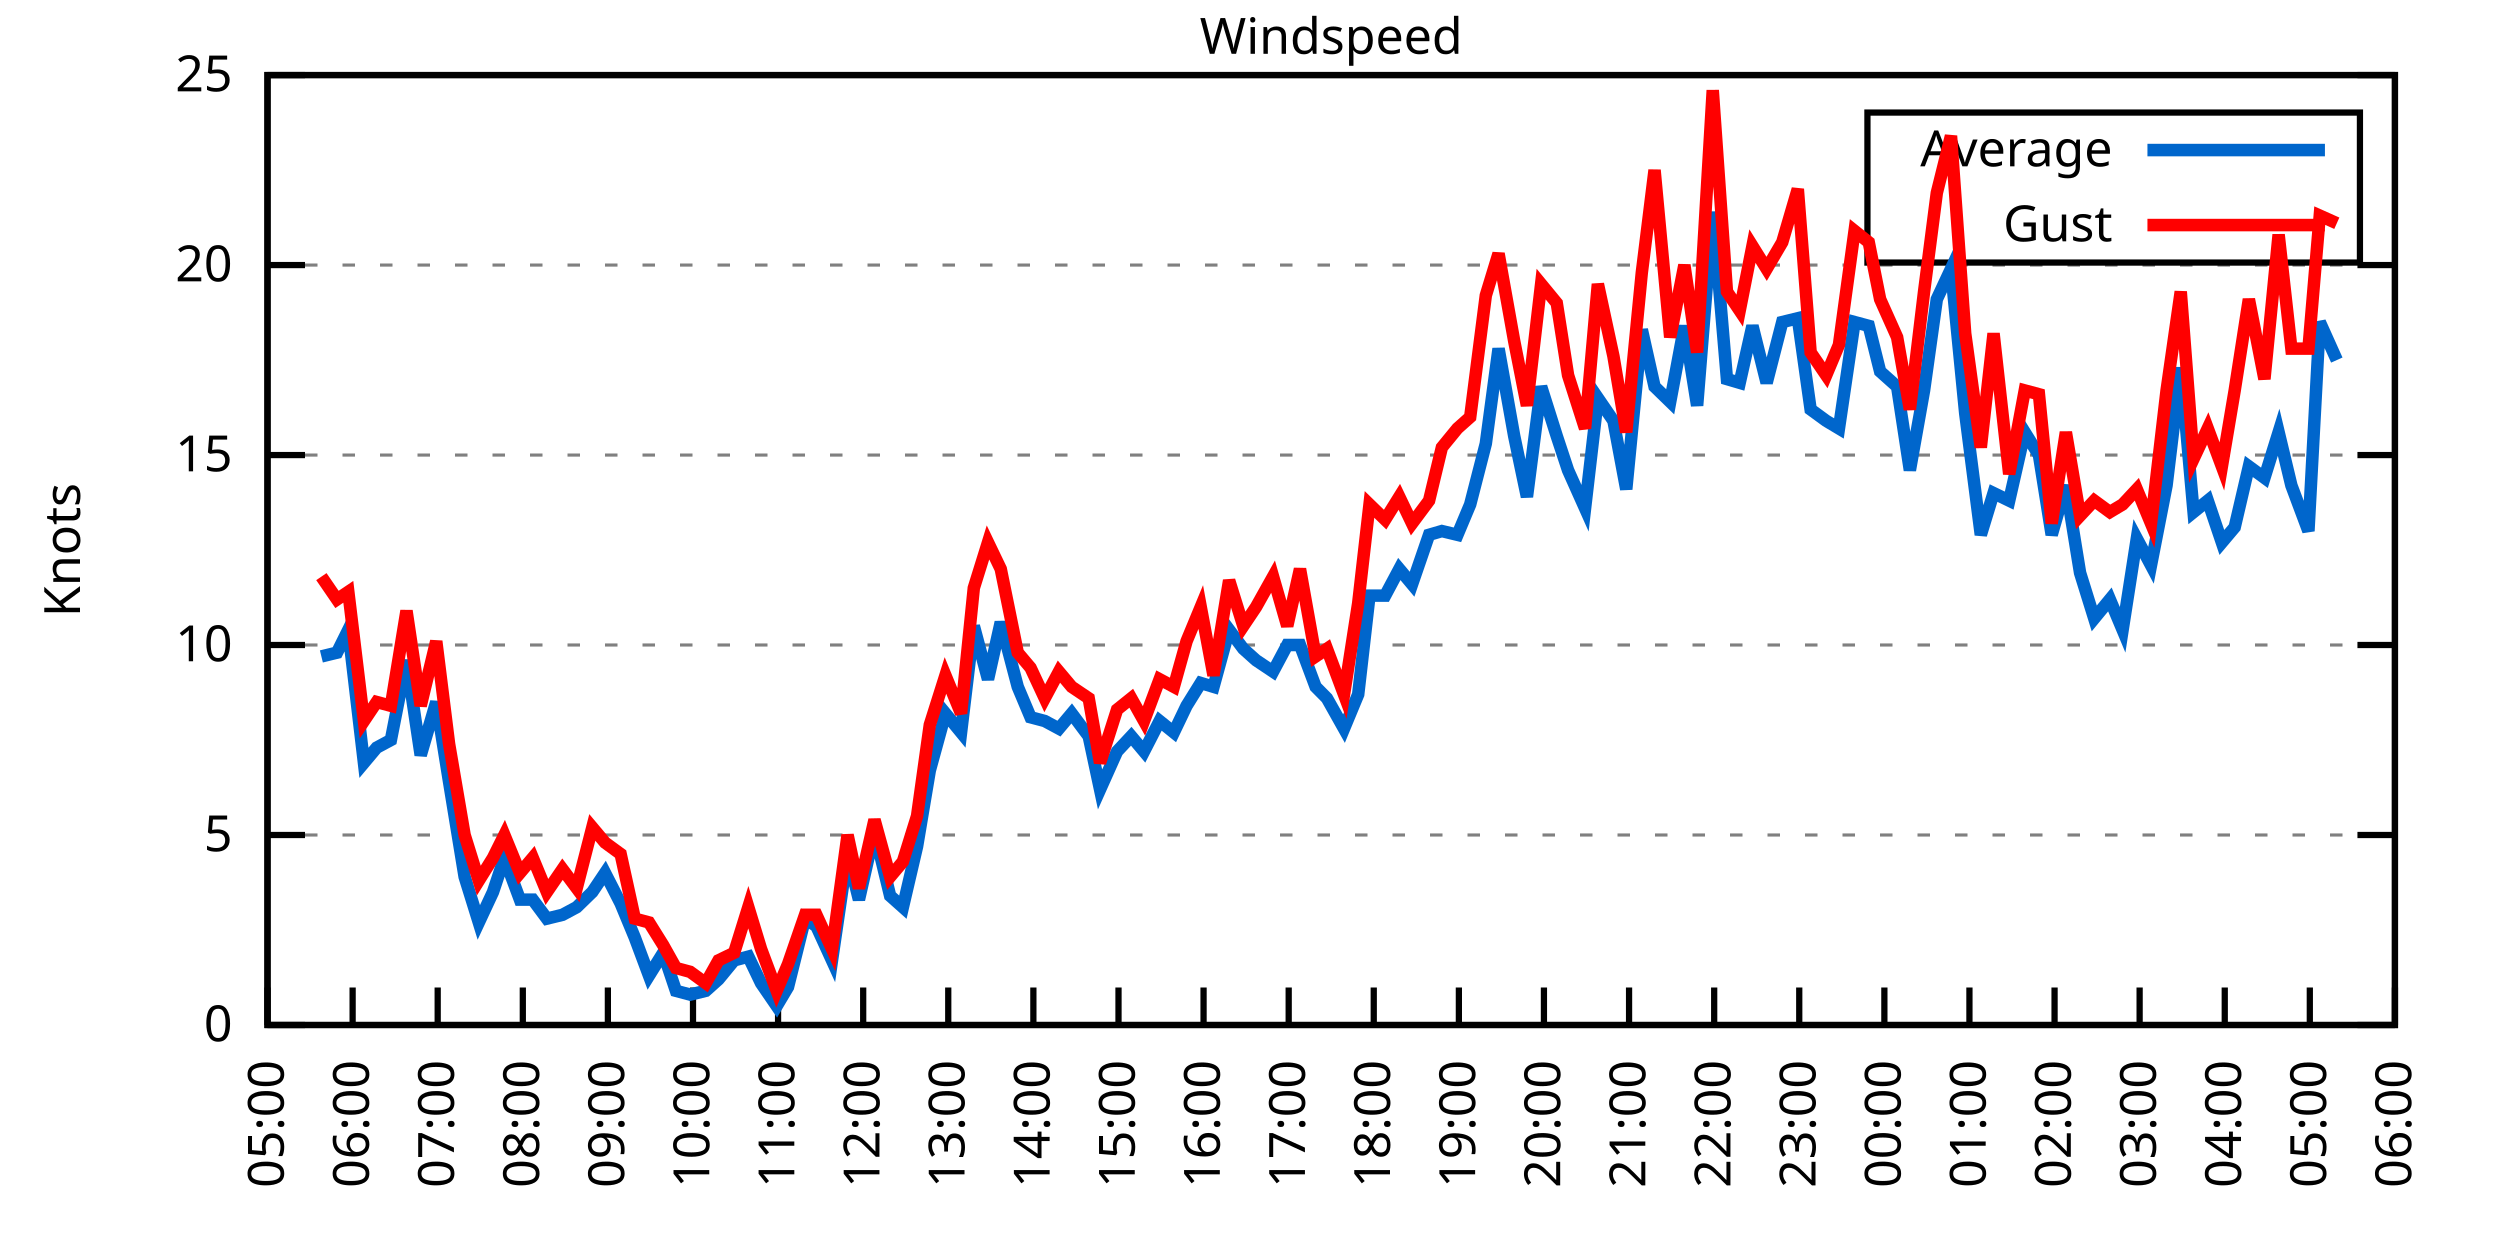
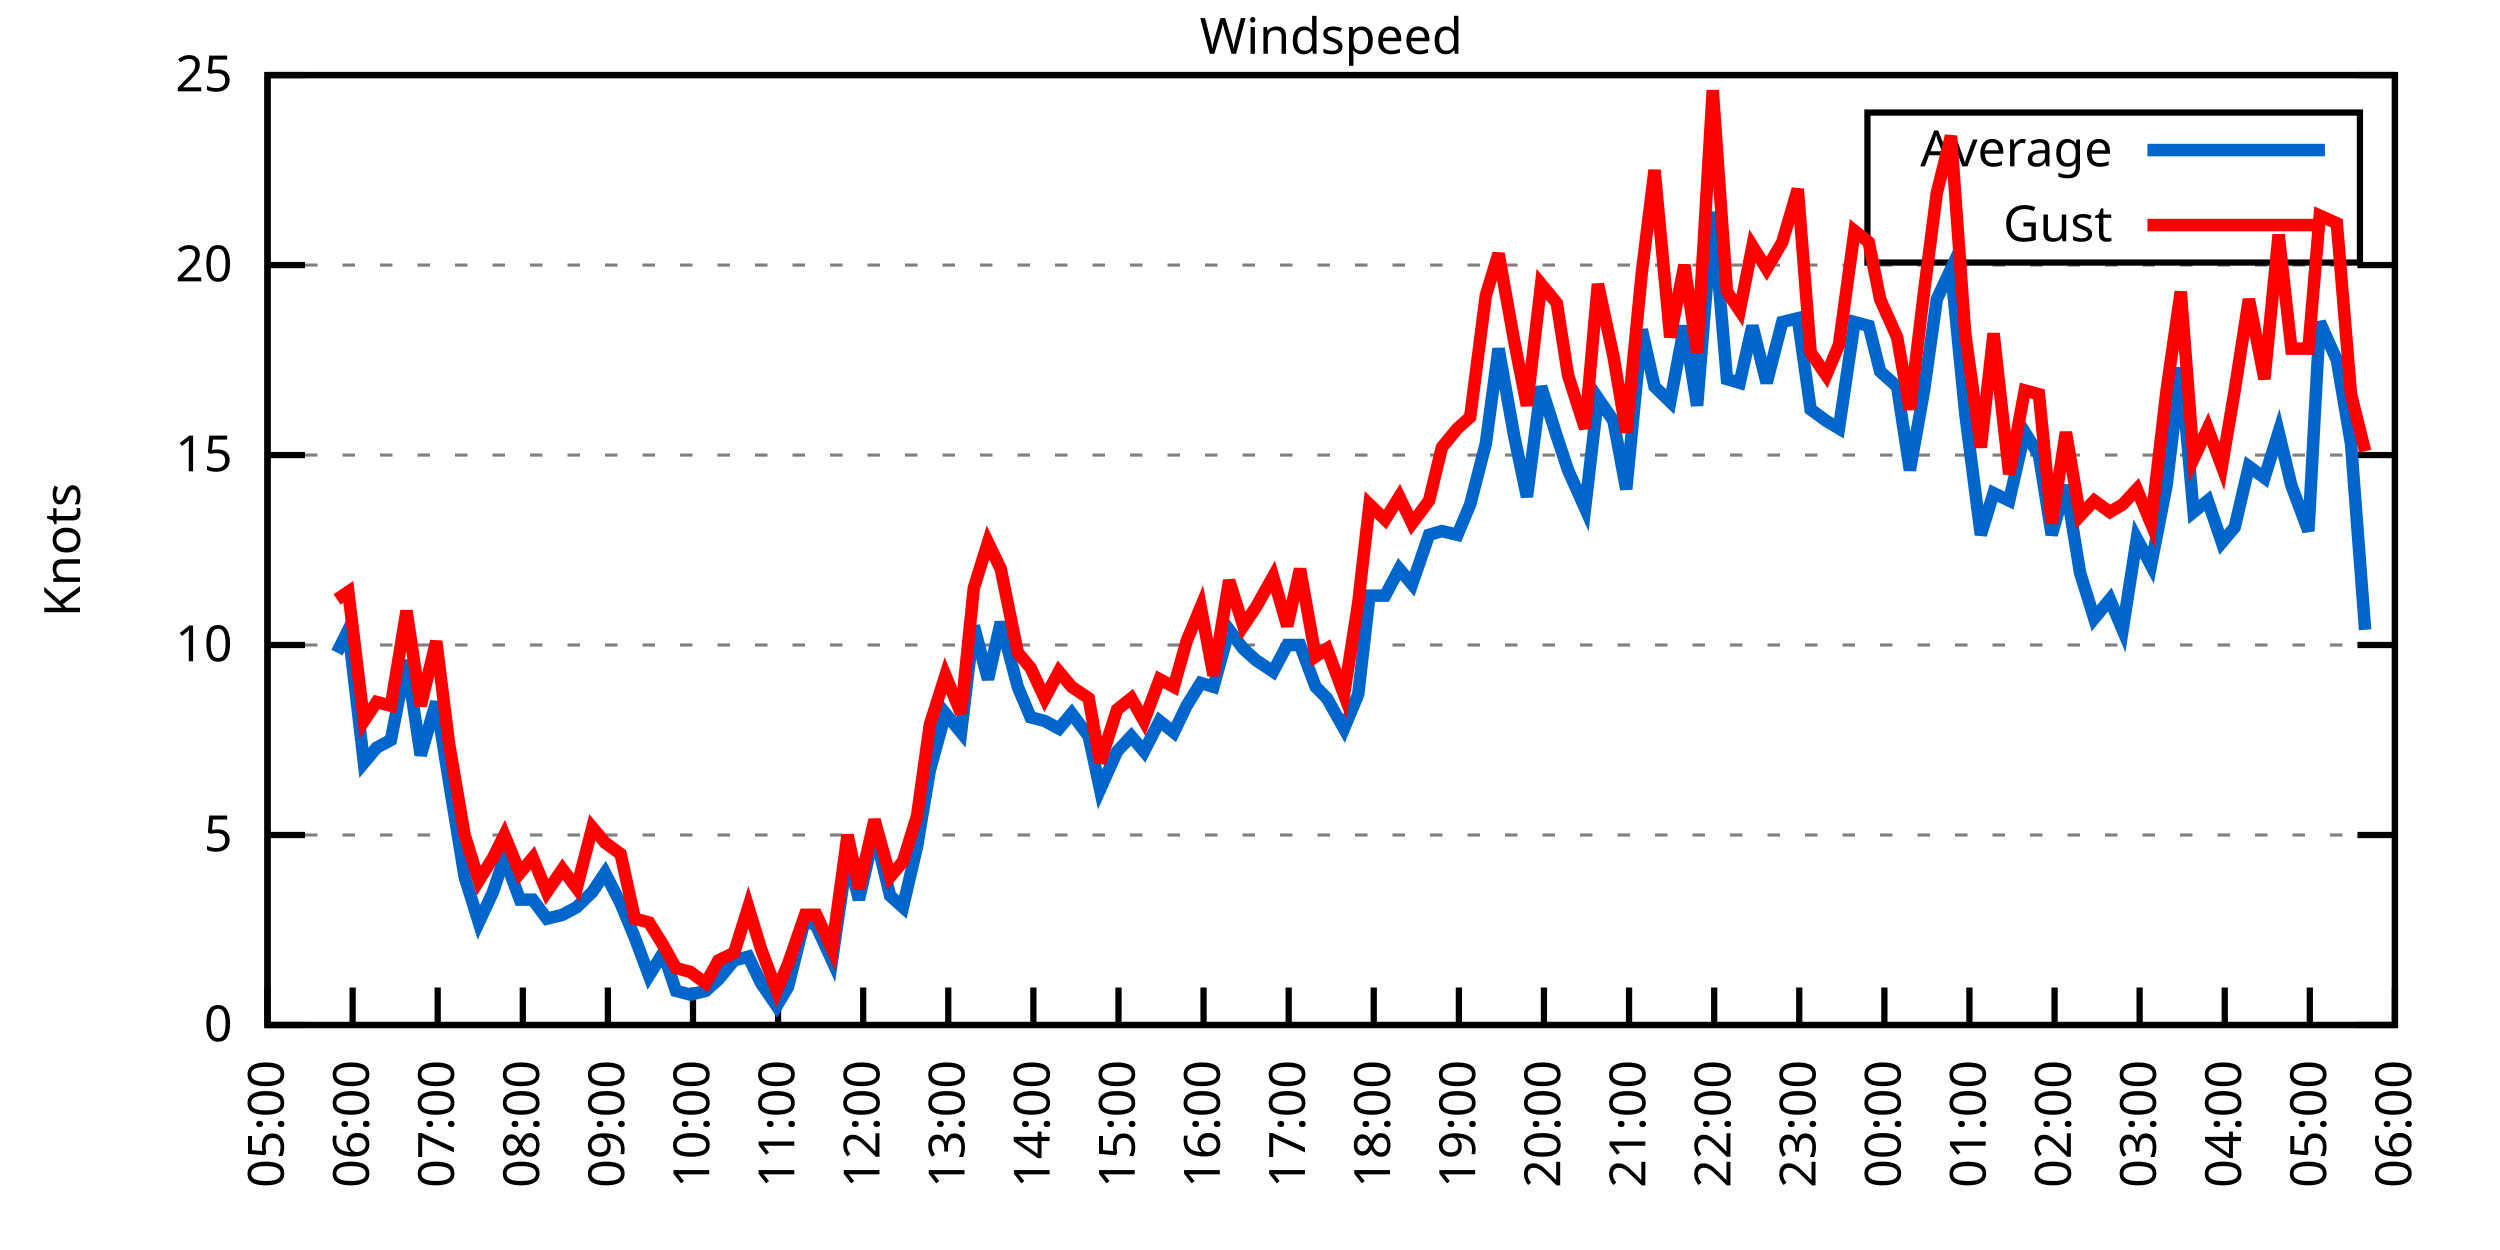
<svg xmlns="http://www.w3.org/2000/svg" xmlns:xlink="http://www.w3.org/1999/xlink" width="400" height="200" viewBox="0 0 400 200">
  <g id="gnuplot_canvas">
    <rect x="0" y="0" width="400" height="200" fill="none" />
    <defs>
      <circle id="gpDot" r="0.5" stroke-width="0.5" stroke="currentColor" />
      <path id="gpPt0" stroke-width="0.333" stroke="currentColor" d="M-1,0 h2 M0,-1 v2" />
      <path id="gpPt1" stroke-width="0.333" stroke="currentColor" d="M-1,-1 L1,1 M1,-1 L-1,1" />
      <path id="gpPt2" stroke-width="0.333" stroke="currentColor" d="M-1,0 L1,0 M0,-1 L0,1 M-1,-1 L1,1 M-1,1 L1,-1" />
      <rect id="gpPt3" stroke-width="0.333" stroke="currentColor" x="-1" y="-1" width="2" height="2" />
      <rect id="gpPt4" stroke-width="0.333" stroke="currentColor" fill="currentColor" x="-1" y="-1" width="2" height="2" />
      <circle id="gpPt5" stroke-width="0.333" stroke="currentColor" cx="0" cy="0" r="1" />
      <use xlink:href="#gpPt5" id="gpPt6" fill="currentColor" stroke="none" />
      <path id="gpPt7" stroke-width="0.333" stroke="currentColor" d="M0,-1.33 L-1.33,0.67 L1.33,0.67 z" />
      <use xlink:href="#gpPt7" id="gpPt8" fill="currentColor" stroke="none" />
      <use xlink:href="#gpPt7" id="gpPt9" stroke="currentColor" transform="rotate(180)" />
      <use xlink:href="#gpPt9" id="gpPt10" fill="currentColor" stroke="none" />
      <use xlink:href="#gpPt3" id="gpPt11" stroke="currentColor" transform="rotate(45)" />
      <use xlink:href="#gpPt11" id="gpPt12" fill="currentColor" stroke="none" />
      <path id="gpPt13" stroke-width="0.333" stroke="currentColor" d="M0,1.330 L1.265,0.411 L0.782,-1.067 L-0.782,-1.076 L-1.265,0.411 z" />
      <use xlink:href="#gpPt13" id="gpPt14" fill="currentColor" stroke="none" />
      <filter id="textbox" filterUnits="objectBoundingBox" x="0" y="0" height="1" width="1">
        <feFlood flood-color="white" flood-opacity="1" result="bgnd" />
        <feComposite in="SourceGraphic" in2="bgnd" operator="atop" />
      </filter>
      <filter id="greybox" filterUnits="objectBoundingBox" x="0" y="0" height="1" width="1">
        <feFlood flood-color="lightgrey" flood-opacity="1" result="grey" />
        <feComposite in="SourceGraphic" in2="grey" operator="atop" />
      </filter>
    </defs>
    <g fill="none" color="white" stroke="currentColor" stroke-width="1.00" stroke-linecap="butt" stroke-linejoin="miter">
</g>
    <g fill="none" color="black" stroke="currentColor" stroke-width="1.00" stroke-linecap="butt" stroke-linejoin="miter">
      <g stroke="none" shape-rendering="crispEdges">
        <polygon fill="rgb(255, 255, 255)" points="42.80,164.00 383.18,164.00 383.18,12.02 42.80,12.02 " />
      </g>
    </g>
    <g fill="none" color="black" stroke="currentColor" stroke-width="1.00" stroke-linecap="butt" stroke-linejoin="miter">
</g>
    <g fill="none" color="black" stroke="black" stroke-width="0.50" stroke-linecap="butt" stroke-linejoin="miter">
</g>
    <g fill="none" color="gray" stroke="currentColor" stroke-width="0.50" stroke-linecap="butt" stroke-linejoin="miter">
      <path stroke="gray" stroke-dasharray="2,4" class="gridline" d="M42.80,164.00 L383.19,164.00  " />
    </g>
    <g fill="none" color="gray" stroke="gray" stroke-width="1.00" stroke-linecap="butt" stroke-linejoin="miter">
</g>
    <g fill="none" color="black" stroke="currentColor" stroke-width="1.00" stroke-linecap="butt" stroke-linejoin="miter">
      <path stroke="black" d="M42.80,164.00 L48.80,164.00 M383.19,164.00 L377.19,164.00  " />
      <g transform="translate(37.20,166.60)" stroke="none" fill="black" font-family="Sans" font-size="8.00" text-anchor="end">
        <text>
          <tspan font-family="Sans"> 0</tspan>
        </text>
      </g>
    </g>
    <g fill="none" color="black" stroke="currentColor" stroke-width="1.00" stroke-linecap="butt" stroke-linejoin="miter">
</g>
    <g fill="none" color="black" stroke="black" stroke-width="0.50" stroke-linecap="butt" stroke-linejoin="miter">
</g>
    <g fill="none" color="gray" stroke="currentColor" stroke-width="0.50" stroke-linecap="butt" stroke-linejoin="miter">
      <path stroke="gray" stroke-dasharray="2,4" class="gridline" d="M42.80,133.60 L383.19,133.60  " />
    </g>
    <g fill="none" color="gray" stroke="gray" stroke-width="1.00" stroke-linecap="butt" stroke-linejoin="miter">
</g>
    <g fill="none" color="black" stroke="currentColor" stroke-width="1.00" stroke-linecap="butt" stroke-linejoin="miter">
      <path stroke="black" d="M42.80,133.60 L48.80,133.60 M383.19,133.60 L377.19,133.60  " />
      <g transform="translate(37.20,136.20)" stroke="none" fill="black" font-family="Sans" font-size="8.00" text-anchor="end">
        <text>
          <tspan font-family="Sans"> 5</tspan>
        </text>
      </g>
    </g>
    <g fill="none" color="black" stroke="currentColor" stroke-width="1.00" stroke-linecap="butt" stroke-linejoin="miter">
</g>
    <g fill="none" color="black" stroke="black" stroke-width="0.50" stroke-linecap="butt" stroke-linejoin="miter">
</g>
    <g fill="none" color="gray" stroke="currentColor" stroke-width="0.50" stroke-linecap="butt" stroke-linejoin="miter">
      <path stroke="gray" stroke-dasharray="2,4" class="gridline" d="M42.80,103.20 L383.19,103.20  " />
    </g>
    <g fill="none" color="gray" stroke="gray" stroke-width="1.00" stroke-linecap="butt" stroke-linejoin="miter">
</g>
    <g fill="none" color="black" stroke="currentColor" stroke-width="1.00" stroke-linecap="butt" stroke-linejoin="miter">
      <path stroke="black" d="M42.80,103.20 L48.80,103.20 M383.19,103.20 L377.19,103.20  " />
      <g transform="translate(37.20,105.80)" stroke="none" fill="black" font-family="Sans" font-size="8.00" text-anchor="end">
        <text>
          <tspan font-family="Sans"> 10</tspan>
        </text>
      </g>
    </g>
    <g fill="none" color="black" stroke="currentColor" stroke-width="1.00" stroke-linecap="butt" stroke-linejoin="miter">
</g>
    <g fill="none" color="black" stroke="black" stroke-width="0.50" stroke-linecap="butt" stroke-linejoin="miter">
</g>
    <g fill="none" color="gray" stroke="currentColor" stroke-width="0.50" stroke-linecap="butt" stroke-linejoin="miter">
      <path stroke="gray" stroke-dasharray="2,4" class="gridline" d="M42.80,72.81 L383.19,72.81  " />
    </g>
    <g fill="none" color="gray" stroke="gray" stroke-width="1.00" stroke-linecap="butt" stroke-linejoin="miter">
</g>
    <g fill="none" color="black" stroke="currentColor" stroke-width="1.00" stroke-linecap="butt" stroke-linejoin="miter">
      <path stroke="black" d="M42.80,72.81 L48.80,72.81 M383.19,72.81 L377.19,72.81  " />
      <g transform="translate(37.20,75.41)" stroke="none" fill="black" font-family="Sans" font-size="8.00" text-anchor="end">
        <text>
          <tspan font-family="Sans"> 15</tspan>
        </text>
      </g>
    </g>
    <g fill="none" color="black" stroke="currentColor" stroke-width="1.00" stroke-linecap="butt" stroke-linejoin="miter">
</g>
    <g fill="none" color="black" stroke="black" stroke-width="0.50" stroke-linecap="butt" stroke-linejoin="miter">
</g>
    <g fill="none" color="gray" stroke="currentColor" stroke-width="0.50" stroke-linecap="butt" stroke-linejoin="miter">
      <path stroke="gray" stroke-dasharray="2,4" class="gridline" d="M42.80,42.41 L383.19,42.41  " />
    </g>
    <g fill="none" color="gray" stroke="gray" stroke-width="1.00" stroke-linecap="butt" stroke-linejoin="miter">
</g>
    <g fill="none" color="black" stroke="currentColor" stroke-width="1.00" stroke-linecap="butt" stroke-linejoin="miter">
      <path stroke="black" d="M42.80,42.41 L48.80,42.41 M383.19,42.41 L377.19,42.41  " />
      <g transform="translate(37.20,45.01)" stroke="none" fill="black" font-family="Sans" font-size="8.00" text-anchor="end">
        <text>
          <tspan font-family="Sans"> 20</tspan>
        </text>
      </g>
    </g>
    <g fill="none" color="black" stroke="currentColor" stroke-width="1.00" stroke-linecap="butt" stroke-linejoin="miter">
</g>
    <g fill="none" color="black" stroke="black" stroke-width="0.50" stroke-linecap="butt" stroke-linejoin="miter">
</g>
    <g fill="none" color="gray" stroke="currentColor" stroke-width="0.50" stroke-linecap="butt" stroke-linejoin="miter">
      <path stroke="gray" stroke-dasharray="2,4" class="gridline" d="M42.80,12.01 L383.19,12.01  " />
    </g>
    <g fill="none" color="gray" stroke="gray" stroke-width="1.00" stroke-linecap="butt" stroke-linejoin="miter">
</g>
    <g fill="none" color="black" stroke="currentColor" stroke-width="1.00" stroke-linecap="butt" stroke-linejoin="miter">
      <path stroke="black" d="M42.80,12.01 L48.80,12.01 M383.19,12.01 L377.19,12.01  " />
      <g transform="translate(37.20,14.61)" stroke="none" fill="black" font-family="Sans" font-size="8.00" text-anchor="end">
        <text>
          <tspan font-family="Sans"> 25</tspan>
        </text>
      </g>
    </g>
    <g fill="none" color="black" stroke="currentColor" stroke-width="1.00" stroke-linecap="butt" stroke-linejoin="miter">
      <path stroke="black" d="M42.80,164.00 L42.80,158.00  " />
      <g transform="translate(45.40,169.60) rotate(270.00)" stroke="none" fill="black" font-family="Sans" font-size="8.00" text-anchor="end">
        <text>
          <tspan font-family="Sans">05:00</tspan>
        </text>
      </g>
    </g>
    <g fill="none" color="black" stroke="currentColor" stroke-width="1.00" stroke-linecap="butt" stroke-linejoin="miter">
      <path stroke="black" d="M56.42,164.00 L56.42,158.00  " />
      <g transform="translate(59.02,169.60) rotate(270.00)" stroke="none" fill="black" font-family="Sans" font-size="8.00" text-anchor="end">
        <text>
          <tspan font-family="Sans">06:00</tspan>
        </text>
      </g>
    </g>
    <g fill="none" color="black" stroke="currentColor" stroke-width="1.00" stroke-linecap="butt" stroke-linejoin="miter">
      <path stroke="black" d="M70.03,164.00 L70.03,158.00  " />
      <g transform="translate(72.63,169.60) rotate(270.00)" stroke="none" fill="black" font-family="Sans" font-size="8.00" text-anchor="end">
        <text>
          <tspan font-family="Sans">07:00</tspan>
        </text>
      </g>
    </g>
    <g fill="none" color="black" stroke="currentColor" stroke-width="1.00" stroke-linecap="butt" stroke-linejoin="miter">
      <path stroke="black" d="M83.65,164.00 L83.65,158.00  " />
      <g transform="translate(86.25,169.60) rotate(270.00)" stroke="none" fill="black" font-family="Sans" font-size="8.00" text-anchor="end">
        <text>
          <tspan font-family="Sans">08:00</tspan>
        </text>
      </g>
    </g>
    <g fill="none" color="black" stroke="currentColor" stroke-width="1.00" stroke-linecap="butt" stroke-linejoin="miter">
      <path stroke="black" d="M97.26,164.00 L97.26,158.00  " />
      <g transform="translate(99.86,169.60) rotate(270.00)" stroke="none" fill="black" font-family="Sans" font-size="8.00" text-anchor="end">
        <text>
          <tspan font-family="Sans">09:00</tspan>
        </text>
      </g>
    </g>
    <g fill="none" color="black" stroke="currentColor" stroke-width="1.00" stroke-linecap="butt" stroke-linejoin="miter">
      <path stroke="black" d="M110.88,164.00 L110.88,158.00  " />
      <g transform="translate(113.48,169.60) rotate(270.00)" stroke="none" fill="black" font-family="Sans" font-size="8.00" text-anchor="end">
        <text>
          <tspan font-family="Sans">10:00</tspan>
        </text>
      </g>
    </g>
    <g fill="none" color="black" stroke="currentColor" stroke-width="1.00" stroke-linecap="butt" stroke-linejoin="miter">
      <path stroke="black" d="M124.49,164.00 L124.49,158.00  " />
      <g transform="translate(127.09,169.60) rotate(270.00)" stroke="none" fill="black" font-family="Sans" font-size="8.00" text-anchor="end">
        <text>
          <tspan font-family="Sans">11:00</tspan>
        </text>
      </g>
    </g>
    <g fill="none" color="black" stroke="currentColor" stroke-width="1.00" stroke-linecap="butt" stroke-linejoin="miter">
      <path stroke="black" d="M138.11,164.00 L138.11,158.00  " />
      <g transform="translate(140.71,169.60) rotate(270.00)" stroke="none" fill="black" font-family="Sans" font-size="8.00" text-anchor="end">
        <text>
          <tspan font-family="Sans">12:00</tspan>
        </text>
      </g>
    </g>
    <g fill="none" color="black" stroke="currentColor" stroke-width="1.00" stroke-linecap="butt" stroke-linejoin="miter">
      <path stroke="black" d="M151.72,164.00 L151.72,158.00  " />
      <g transform="translate(154.32,169.60) rotate(270.00)" stroke="none" fill="black" font-family="Sans" font-size="8.00" text-anchor="end">
        <text>
          <tspan font-family="Sans">13:00</tspan>
        </text>
      </g>
    </g>
    <g fill="none" color="black" stroke="currentColor" stroke-width="1.00" stroke-linecap="butt" stroke-linejoin="miter">
      <path stroke="black" d="M165.34,164.00 L165.34,158.00  " />
      <g transform="translate(167.94,169.60) rotate(270.00)" stroke="none" fill="black" font-family="Sans" font-size="8.00" text-anchor="end">
        <text>
          <tspan font-family="Sans">14:00</tspan>
        </text>
      </g>
    </g>
    <g fill="none" color="black" stroke="currentColor" stroke-width="1.00" stroke-linecap="butt" stroke-linejoin="miter">
      <path stroke="black" d="M178.96,164.00 L178.96,158.00  " />
      <g transform="translate(181.56,169.60) rotate(270.00)" stroke="none" fill="black" font-family="Sans" font-size="8.00" text-anchor="end">
        <text>
          <tspan font-family="Sans">15:00</tspan>
        </text>
      </g>
    </g>
    <g fill="none" color="black" stroke="currentColor" stroke-width="1.00" stroke-linecap="butt" stroke-linejoin="miter">
      <path stroke="black" d="M192.57,164.00 L192.57,158.00  " />
      <g transform="translate(195.17,169.60) rotate(270.00)" stroke="none" fill="black" font-family="Sans" font-size="8.00" text-anchor="end">
        <text>
          <tspan font-family="Sans">16:00</tspan>
        </text>
      </g>
    </g>
    <g fill="none" color="black" stroke="currentColor" stroke-width="1.00" stroke-linecap="butt" stroke-linejoin="miter">
      <path stroke="black" d="M206.19,164.00 L206.19,158.00  " />
      <g transform="translate(208.79,169.60) rotate(270.00)" stroke="none" fill="black" font-family="Sans" font-size="8.00" text-anchor="end">
        <text>
          <tspan font-family="Sans">17:00</tspan>
        </text>
      </g>
    </g>
    <g fill="none" color="black" stroke="currentColor" stroke-width="1.00" stroke-linecap="butt" stroke-linejoin="miter">
      <path stroke="black" d="M219.80,164.00 L219.80,158.00  " />
      <g transform="translate(222.40,169.60) rotate(270.00)" stroke="none" fill="black" font-family="Sans" font-size="8.00" text-anchor="end">
        <text>
          <tspan font-family="Sans">18:00</tspan>
        </text>
      </g>
    </g>
    <g fill="none" color="black" stroke="currentColor" stroke-width="1.00" stroke-linecap="butt" stroke-linejoin="miter">
      <path stroke="black" d="M233.42,164.00 L233.42,158.00  " />
      <g transform="translate(236.02,169.60) rotate(270.00)" stroke="none" fill="black" font-family="Sans" font-size="8.00" text-anchor="end">
        <text>
          <tspan font-family="Sans">19:00</tspan>
        </text>
      </g>
    </g>
    <g fill="none" color="black" stroke="currentColor" stroke-width="1.00" stroke-linecap="butt" stroke-linejoin="miter">
      <path stroke="black" d="M247.03,164.00 L247.03,158.00  " />
      <g transform="translate(249.63,169.60) rotate(270.00)" stroke="none" fill="black" font-family="Sans" font-size="8.00" text-anchor="end">
        <text>
          <tspan font-family="Sans">20:00</tspan>
        </text>
      </g>
    </g>
    <g fill="none" color="black" stroke="currentColor" stroke-width="1.00" stroke-linecap="butt" stroke-linejoin="miter">
      <path stroke="black" d="M260.65,164.00 L260.65,158.00  " />
      <g transform="translate(263.25,169.60) rotate(270.00)" stroke="none" fill="black" font-family="Sans" font-size="8.00" text-anchor="end">
        <text>
          <tspan font-family="Sans">21:00</tspan>
        </text>
      </g>
    </g>
    <g fill="none" color="black" stroke="currentColor" stroke-width="1.00" stroke-linecap="butt" stroke-linejoin="miter">
      <path stroke="black" d="M274.27,164.00 L274.27,158.00  " />
      <g transform="translate(276.87,169.60) rotate(270.00)" stroke="none" fill="black" font-family="Sans" font-size="8.00" text-anchor="end">
        <text>
          <tspan font-family="Sans">22:00</tspan>
        </text>
      </g>
    </g>
    <g fill="none" color="black" stroke="currentColor" stroke-width="1.00" stroke-linecap="butt" stroke-linejoin="miter">
      <path stroke="black" d="M287.88,164.00 L287.88,158.00  " />
      <g transform="translate(290.48,169.60) rotate(270.00)" stroke="none" fill="black" font-family="Sans" font-size="8.00" text-anchor="end">
        <text>
          <tspan font-family="Sans">23:00</tspan>
        </text>
      </g>
    </g>
    <g fill="none" color="black" stroke="currentColor" stroke-width="1.00" stroke-linecap="butt" stroke-linejoin="miter">
      <path stroke="black" d="M301.50,164.00 L301.50,158.00  " />
      <g transform="translate(304.10,169.60) rotate(270.00)" stroke="none" fill="black" font-family="Sans" font-size="8.00" text-anchor="end">
        <text>
          <tspan font-family="Sans">00:00</tspan>
        </text>
      </g>
    </g>
    <g fill="none" color="black" stroke="currentColor" stroke-width="1.00" stroke-linecap="butt" stroke-linejoin="miter">
      <path stroke="black" d="M315.11,164.00 L315.11,158.00  " />
      <g transform="translate(317.71,169.60) rotate(270.00)" stroke="none" fill="black" font-family="Sans" font-size="8.00" text-anchor="end">
        <text>
          <tspan font-family="Sans">01:00</tspan>
        </text>
      </g>
    </g>
    <g fill="none" color="black" stroke="currentColor" stroke-width="1.00" stroke-linecap="butt" stroke-linejoin="miter">
      <path stroke="black" d="M328.73,164.00 L328.73,158.00  " />
      <g transform="translate(331.33,169.60) rotate(270.00)" stroke="none" fill="black" font-family="Sans" font-size="8.00" text-anchor="end">
        <text>
          <tspan font-family="Sans">02:00</tspan>
        </text>
      </g>
    </g>
    <g fill="none" color="black" stroke="currentColor" stroke-width="1.00" stroke-linecap="butt" stroke-linejoin="miter">
      <path stroke="black" d="M342.34,164.00 L342.34,158.00  " />
      <g transform="translate(344.94,169.60) rotate(270.00)" stroke="none" fill="black" font-family="Sans" font-size="8.00" text-anchor="end">
        <text>
          <tspan font-family="Sans">03:00</tspan>
        </text>
      </g>
    </g>
    <g fill="none" color="black" stroke="currentColor" stroke-width="1.00" stroke-linecap="butt" stroke-linejoin="miter">
      <path stroke="black" d="M355.96,164.00 L355.96,158.00  " />
      <g transform="translate(358.56,169.60) rotate(270.00)" stroke="none" fill="black" font-family="Sans" font-size="8.00" text-anchor="end">
        <text>
          <tspan font-family="Sans">04:00</tspan>
        </text>
      </g>
    </g>
    <g fill="none" color="black" stroke="currentColor" stroke-width="1.00" stroke-linecap="butt" stroke-linejoin="miter">
      <path stroke="black" d="M369.57,164.00 L369.57,158.00  " />
      <g transform="translate(372.17,169.60) rotate(270.00)" stroke="none" fill="black" font-family="Sans" font-size="8.00" text-anchor="end">
        <text>
          <tspan font-family="Sans">05:00</tspan>
        </text>
      </g>
    </g>
    <g fill="none" color="black" stroke="currentColor" stroke-width="1.00" stroke-linecap="butt" stroke-linejoin="miter">
      <path stroke="black" d="M383.19,164.00 L383.19,158.00  " />
      <g transform="translate(385.79,169.60) rotate(270.00)" stroke="none" fill="black" font-family="Sans" font-size="8.00" text-anchor="end">
        <text>
          <tspan font-family="Sans">06:00</tspan>
        </text>
      </g>
    </g>
    <g fill="none" color="black" stroke="currentColor" stroke-width="1.00" stroke-linecap="butt" stroke-linejoin="miter">
</g>
    <g fill="none" color="black" stroke="currentColor" stroke-width="1.00" stroke-linecap="butt" stroke-linejoin="miter">
      <path stroke="black" d="M42.80,12.01 L42.80,164.00 L383.19,164.00 L383.19,12.01 L42.80,12.01 Z  " />
    </g>
    <g fill="none" color="black" stroke="currentColor" stroke-width="1.00" stroke-linecap="butt" stroke-linejoin="miter">
</g>
    <g fill="none" color="black" stroke="currentColor" stroke-width="1.00" stroke-linecap="butt" stroke-linejoin="miter">
      <path stroke="black" d="M298.79,42.01 L298.79,18.01 L377.59,18.01 L377.59,42.01 L298.79,42.01 Z  " />
    </g>
    <g id="Windspeed_plot_1">
      <g fill="none" color="white" stroke="black" stroke-width="2.00" stroke-linecap="butt" stroke-linejoin="miter">
</g>
      <g fill="none" color="black" stroke="currentColor" stroke-width="2.00" stroke-linecap="butt" stroke-linejoin="miter">
        <g transform="translate(337.99,26.61)" stroke="none" fill="black" font-family="Sans" font-size="8.00" text-anchor="end">
          <text>
            <tspan font-family="Sans">Average</tspan>
          </text>
        </g>
      </g>
      <g fill="none" color="black" stroke="currentColor" stroke-width="2.00" stroke-linecap="butt" stroke-linejoin="miter">
-         <path stroke="rgb(  0, 102, 204)" d="M343.59,24.01 L371.99,24.01 M51.42,105.03 L53.92,104.42 L55.73,100.77 L58.23,122.05 L60.27,119.62 L62.54,118.40   L65.04,105.64 L67.31,120.83 L69.80,112.32 L71.85,125.09 L74.34,140.29 L76.61,147.59 L78.88,142.72 L80.70,137.25   L83.19,143.94 L85.24,143.94 L87.50,146.98 L90.00,146.37 L92.27,145.15 L94.77,142.72 L96.81,139.68 L99.30,144.55   L101.57,150.02 L103.84,156.10 L106.11,152.45 L108.15,158.53 L110.42,159.14 L112.92,158.53 L114.96,156.70 L117.46,153.66   L119.73,153.06 L121.77,157.31 L124.27,160.96 L126.08,157.92 L128.81,146.98 L130.62,148.19 L133.12,153.66 L135.61,136.64   L137.43,143.94 L139.92,132.99 L142.42,143.33 L144.46,145.15 L146.73,135.43 L148.77,123.27 L151.27,114.15 L153.77,117.19   L155.81,100.16 L158.08,108.68 L160.12,99.56 L162.84,109.89 L164.89,114.76 L167.16,115.36 L169.43,116.58 L171.47,114.15   L174.19,117.80 L176.01,126.31 L178.73,120.23 L181.00,117.80 L183.04,120.23 L185.54,115.36 L187.81,117.19 L189.85,112.93   L192.12,109.28 L194.16,109.89 L196.66,100.77 L198.93,103.81 L200.97,105.64 L203.69,107.46 L205.96,103.20 L208.00,103.20   L210.50,109.89 L212.31,111.72 L215.04,116.58 L217.31,111.11 L219.12,95.30 L221.62,95.30 L223.89,91.04 L225.93,93.48   L228.65,85.57 L230.70,84.97 L233.19,85.57 L235.23,80.71 L237.73,70.98 L239.77,55.78 L242.27,69.77 L244.31,79.49   L246.58,61.86 L249.08,69.77 L250.89,75.24 L253.61,81.32 L255.66,63.69 L258.15,67.33 L260.20,78.28 L262.69,52.74   L264.73,61.86 L267.23,64.29 L269.50,52.14 L271.54,64.90 L274.04,33.90 L276.31,60.65 L278.35,61.25 L280.39,52.14   L282.66,61.25 L285.16,51.53 L287.65,50.92 L289.70,65.51 L292.19,67.33 L294.23,68.55 L296.73,51.53 L299.00,52.14   L300.82,59.43 L303.54,61.86 L305.58,75.24 L307.85,62.47 L309.89,47.88 L312.16,43.02 L314.43,66.12 L316.93,85.57   L318.97,78.89 L321.47,80.10 L323.96,69.16 L326.23,72.81 L328.27,85.57 L330.54,77.67 L332.81,91.65 L335.08,98.95   L337.58,95.91 L339.62,100.77 L341.89,86.18 L344.16,90.44 L346.65,77.67 L348.92,58.82 L350.97,81.93 L353.24,80.10   L355.50,86.79 L357.55,84.36 L359.82,74.63 L362.31,76.45 L364.58,69.16 L366.62,77.67 L369.35,84.97 L371.16,51.53   L373.89,57.61  " />
+         <path stroke="rgb(  0, 102, 204)" d="M343.59,24.01 L371.99,24.01 M53.92,104.42 L55.73,100.77 L58.23,122.05 L60.27,119.62 L62.54,118.40 L65.04,105.64   L67.31,120.83 L69.80,112.32 L71.85,125.09 L74.34,140.29 L76.61,147.59 L78.88,142.72 L80.70,137.25 L83.19,143.94   L85.24,143.94 L87.50,146.98 L90.00,146.37 L92.27,145.15 L94.77,142.72 L96.81,139.68 L99.30,144.55 L101.57,150.02   L103.84,156.10 L106.11,152.45 L108.15,158.53 L110.42,159.14 L112.92,158.53 L114.96,156.70 L117.46,153.66 L119.73,153.06   L121.77,157.31 L124.27,160.96 L126.08,157.92 L128.81,146.98 L130.62,148.19 L133.12,153.66 L135.61,136.64 L137.43,143.94   L139.92,132.99 L142.42,143.33 L144.46,145.15 L146.73,135.43 L148.77,123.27 L151.27,114.15 L153.77,117.19 L155.81,100.16   L158.08,108.68 L160.12,99.56 L162.84,109.89 L164.89,114.76 L167.16,115.36 L169.43,116.58 L171.47,114.15 L174.19,117.80   L176.01,126.31 L178.73,120.23 L181.00,117.80 L183.04,120.23 L185.54,115.36 L187.81,117.19 L189.85,112.93 L192.12,109.28   L194.16,109.89 L196.66,100.77 L198.93,103.81 L200.97,105.64 L203.69,107.46 L205.96,103.20 L208.00,103.20 L210.50,109.89   L212.31,111.72 L215.04,116.58 L217.31,111.11 L219.12,95.30 L221.62,95.30 L223.89,91.04 L225.93,93.48 L228.65,85.57   L230.70,84.97 L233.19,85.57 L235.23,80.71 L237.73,70.98 L239.77,55.78 L242.27,69.77 L244.31,79.49 L246.58,61.86   L249.08,69.77 L250.89,75.24 L253.61,81.32 L255.66,63.69 L258.15,67.33 L260.20,78.28 L262.69,52.74 L264.73,61.86   L267.23,64.29 L269.50,52.14 L271.54,64.90 L274.04,33.90 L276.31,60.65 L278.35,61.25 L280.39,52.14 L282.66,61.25   L285.16,51.53 L287.65,50.92 L289.70,65.51 L292.19,67.33 L294.23,68.55 L296.73,51.53 L299.00,52.14 L300.82,59.43   L303.54,61.86 L305.58,75.24 L307.85,62.47 L309.89,47.88 L312.16,43.02 L314.43,66.12 L316.93,85.57 L318.97,78.89   L321.47,80.10 L323.96,69.16 L326.23,72.81 L328.27,85.57 L330.54,77.67 L332.81,91.65 L335.08,98.95 L337.58,95.91   L339.62,100.77 L341.89,86.18 L344.16,90.44 L346.65,77.67 L348.92,58.82 L350.97,81.93 L353.24,80.10 L355.50,86.79   L357.55,84.36 L359.82,74.63 L362.31,76.45 L364.58,69.16 L366.62,77.67 L369.35,84.97 L371.16,51.53 L373.89,57.61   L376.16,70.98 L378.42,100.77  " />
      </g>
    </g>
    <g id="Windspeed_plot_2">
      <g fill="none" color="black" stroke="currentColor" stroke-width="2.00" stroke-linecap="butt" stroke-linejoin="miter">
        <g transform="translate(337.99,38.61)" stroke="none" fill="black" font-family="Sans" font-size="8.00" text-anchor="end">
          <text>
            <tspan font-family="Sans">Gust</tspan>
          </text>
        </g>
      </g>
      <g fill="none" color="black" stroke="currentColor" stroke-width="2.00" stroke-linecap="butt" stroke-linejoin="miter">
-         <path stroke="rgb(255,   0,   0)" d="M343.59,36.01 L371.99,36.01 M51.42,92.26 L53.92,95.91 L55.73,94.69 L58.23,115.36 L60.27,112.32 L62.54,112.93   L65.04,97.73 L67.31,112.93 L69.80,102.60 L71.85,119.01 L74.34,133.60 L76.61,140.90 L78.88,137.25 L80.70,133.60   L83.19,139.68 L85.24,137.25 L87.50,142.72 L90.00,139.07 L92.27,142.11 L94.77,132.39 L96.81,134.82 L99.30,136.64   L101.57,146.98 L103.84,147.59 L106.11,151.23 L108.15,154.88 L110.42,155.49 L112.92,157.31 L114.96,153.66 L117.46,152.45   L119.73,145.15 L121.77,151.84 L124.27,158.53 L126.08,154.27 L128.81,146.37 L130.62,146.37 L133.12,151.84 L135.61,133.60   L137.43,142.11 L139.92,131.17 L142.42,140.29 L144.46,137.86 L146.73,130.56 L148.77,115.97 L151.27,108.07 L153.77,114.15   L155.81,94.08 L158.08,86.79 L160.12,91.04 L162.84,104.42 L164.89,106.85 L167.16,111.72 L169.43,107.46 L171.47,109.89   L174.19,111.72 L176.01,122.05 L178.73,113.54 L181.00,111.72 L183.04,115.36 L185.54,108.68 L187.81,109.89 L189.85,102.60   L192.12,97.12 L194.16,108.07 L196.66,92.87 L198.93,100.16 L200.97,97.12 L203.69,92.26 L205.96,100.16 L208.00,91.04   L210.50,105.03 L212.31,103.81 L215.04,111.11 L217.31,96.52 L219.12,80.71 L221.62,83.14 L223.89,79.49 L225.93,83.75   L228.65,80.10 L230.70,71.59 L233.19,68.55 L235.23,66.73 L237.73,47.27 L239.77,40.58 L242.27,54.57 L244.31,64.90   L246.58,45.45 L249.08,48.49 L250.89,60.04 L253.61,68.55 L255.66,45.45 L258.15,57.00 L260.20,69.16 L262.69,43.62   L264.73,27.21 L267.23,53.96 L269.50,42.41 L271.54,56.39 L274.04,14.44 L276.31,46.66 L278.35,49.70 L280.39,39.37   L282.66,43.02 L285.16,38.76 L287.65,30.25 L289.70,56.39 L292.19,60.04 L294.23,55.18 L296.73,36.94 L299.00,38.76   L300.82,47.88 L303.54,53.96 L305.58,65.51 L307.85,46.66 L309.89,30.86 L312.16,21.74 L314.43,53.35 L316.93,71.59   L318.97,53.35 L321.47,75.85 L323.96,62.47 L326.23,63.08 L328.27,83.75 L330.54,69.16 L332.81,82.53 L335.08,80.10   L337.58,81.93 L339.62,80.71 L341.89,78.28 L344.16,83.75 L346.65,62.47 L348.92,46.66 L350.97,73.41 L353.24,68.55   L355.50,74.63 L357.55,62.47 L359.82,47.88 L362.31,60.65 L364.58,37.54 L366.62,55.78 L369.35,55.78 L371.16,34.50   L373.89,35.72  " />
+         <path stroke="rgb(255,   0,   0)" d="M343.59,36.01 L371.99,36.01 M53.92,95.91 L55.73,94.69 L58.23,115.36 L60.27,112.32 L62.54,112.93 L65.04,97.73   L67.31,112.93 L69.80,102.60 L71.85,119.01 L74.34,133.60 L76.61,140.90 L78.88,137.25 L80.70,133.60 L83.19,139.68   L85.24,137.25 L87.50,142.72 L90.00,139.07 L92.27,142.11 L94.77,132.39 L96.81,134.82 L99.30,136.64 L101.57,146.98   L103.84,147.59 L106.11,151.23 L108.15,154.88 L110.42,155.49 L112.92,157.31 L114.96,153.66 L117.46,152.45 L119.73,145.15   L121.77,151.84 L124.27,158.53 L126.08,154.27 L128.81,146.37 L130.62,146.37 L133.12,151.84 L135.61,133.60 L137.43,142.11   L139.92,131.17 L142.42,140.29 L144.46,137.86 L146.73,130.56 L148.77,115.97 L151.27,108.07 L153.77,114.15 L155.81,94.08   L158.08,86.79 L160.12,91.04 L162.84,104.42 L164.89,106.85 L167.16,111.72 L169.43,107.46 L171.47,109.89 L174.19,111.72   L176.01,122.05 L178.73,113.54 L181.00,111.72 L183.04,115.36 L185.54,108.68 L187.81,109.89 L189.85,102.60 L192.12,97.12   L194.16,108.07 L196.66,92.87 L198.93,100.16 L200.97,97.12 L203.69,92.26 L205.96,100.16 L208.00,91.04 L210.50,105.03   L212.31,103.81 L215.04,111.11 L217.31,96.52 L219.12,80.71 L221.62,83.14 L223.89,79.49 L225.93,83.75 L228.65,80.10   L230.70,71.59 L233.19,68.55 L235.23,66.73 L237.73,47.27 L239.77,40.58 L242.27,54.57 L244.31,64.90 L246.58,45.45   L249.08,48.49 L250.89,60.04 L253.61,68.55 L255.66,45.45 L258.15,57.00 L260.20,69.16 L262.69,43.62 L264.73,27.21   L267.23,53.96 L269.50,42.41 L271.54,56.39 L274.04,14.44 L276.31,46.66 L278.35,49.70 L280.39,39.37 L282.66,43.02   L285.16,38.76 L287.65,30.25 L289.70,56.39 L292.19,60.04 L294.23,55.18 L296.73,36.94 L299.00,38.76 L300.82,47.88   L303.54,53.96 L305.58,65.51 L307.85,46.66 L309.89,30.86 L312.16,21.74 L314.43,53.35 L316.93,71.59 L318.97,53.35   L321.47,75.85 L323.96,62.47 L326.23,63.08 L328.27,83.75 L330.54,69.16 L332.81,82.53 L335.08,80.10 L337.58,81.93   L339.62,80.71 L341.89,78.28 L344.16,83.75 L346.65,62.47 L348.92,46.66 L350.97,73.41 L353.24,68.55 L355.50,74.63   L357.55,62.47 L359.82,47.88 L362.31,60.65 L364.58,37.54 L366.62,55.78 L369.35,55.78 L371.16,34.50 L373.89,35.72   L376.16,63.08 L378.42,72.20  " />
      </g>
    </g>
    <g fill="none" color="black" stroke="currentColor" stroke-width="2.00" stroke-linecap="butt" stroke-linejoin="miter">
</g>
    <g fill="none" color="black" stroke="black" stroke-width="1.00" stroke-linecap="butt" stroke-linejoin="miter">
</g>
    <g fill="none" color="black" stroke="currentColor" stroke-width="1.00" stroke-linecap="butt" stroke-linejoin="miter">
      <path stroke="black" d="M42.80,12.01 L42.80,164.00 L383.19,164.00 L383.19,12.01 L42.80,12.01 Z  " />
      <g transform="translate(12.80,88.01) rotate(270.00)" stroke="none" fill="black" font-family="Sans" font-size="8.00" text-anchor="middle">
        <text>
          <tspan font-family="Sans">Knots</tspan>
        </text>
      </g>
    </g>
    <g fill="none" color="black" stroke="currentColor" stroke-width="1.00" stroke-linecap="butt" stroke-linejoin="miter">
</g>
    <g fill="none" color="black" stroke="currentColor" stroke-width="1.00" stroke-linecap="butt" stroke-linejoin="miter">
      <g transform="translate(212.99,8.61)" stroke="none" fill="black" font-family="Sans" font-size="8.00" text-anchor="middle">
        <text>
          <tspan font-family="Sans">Windspeed</tspan>
        </text>
      </g>
    </g>
    <g fill="none" color="black" stroke="currentColor" stroke-width="1.00" stroke-linecap="butt" stroke-linejoin="miter">
</g>
  </g>
</svg>
